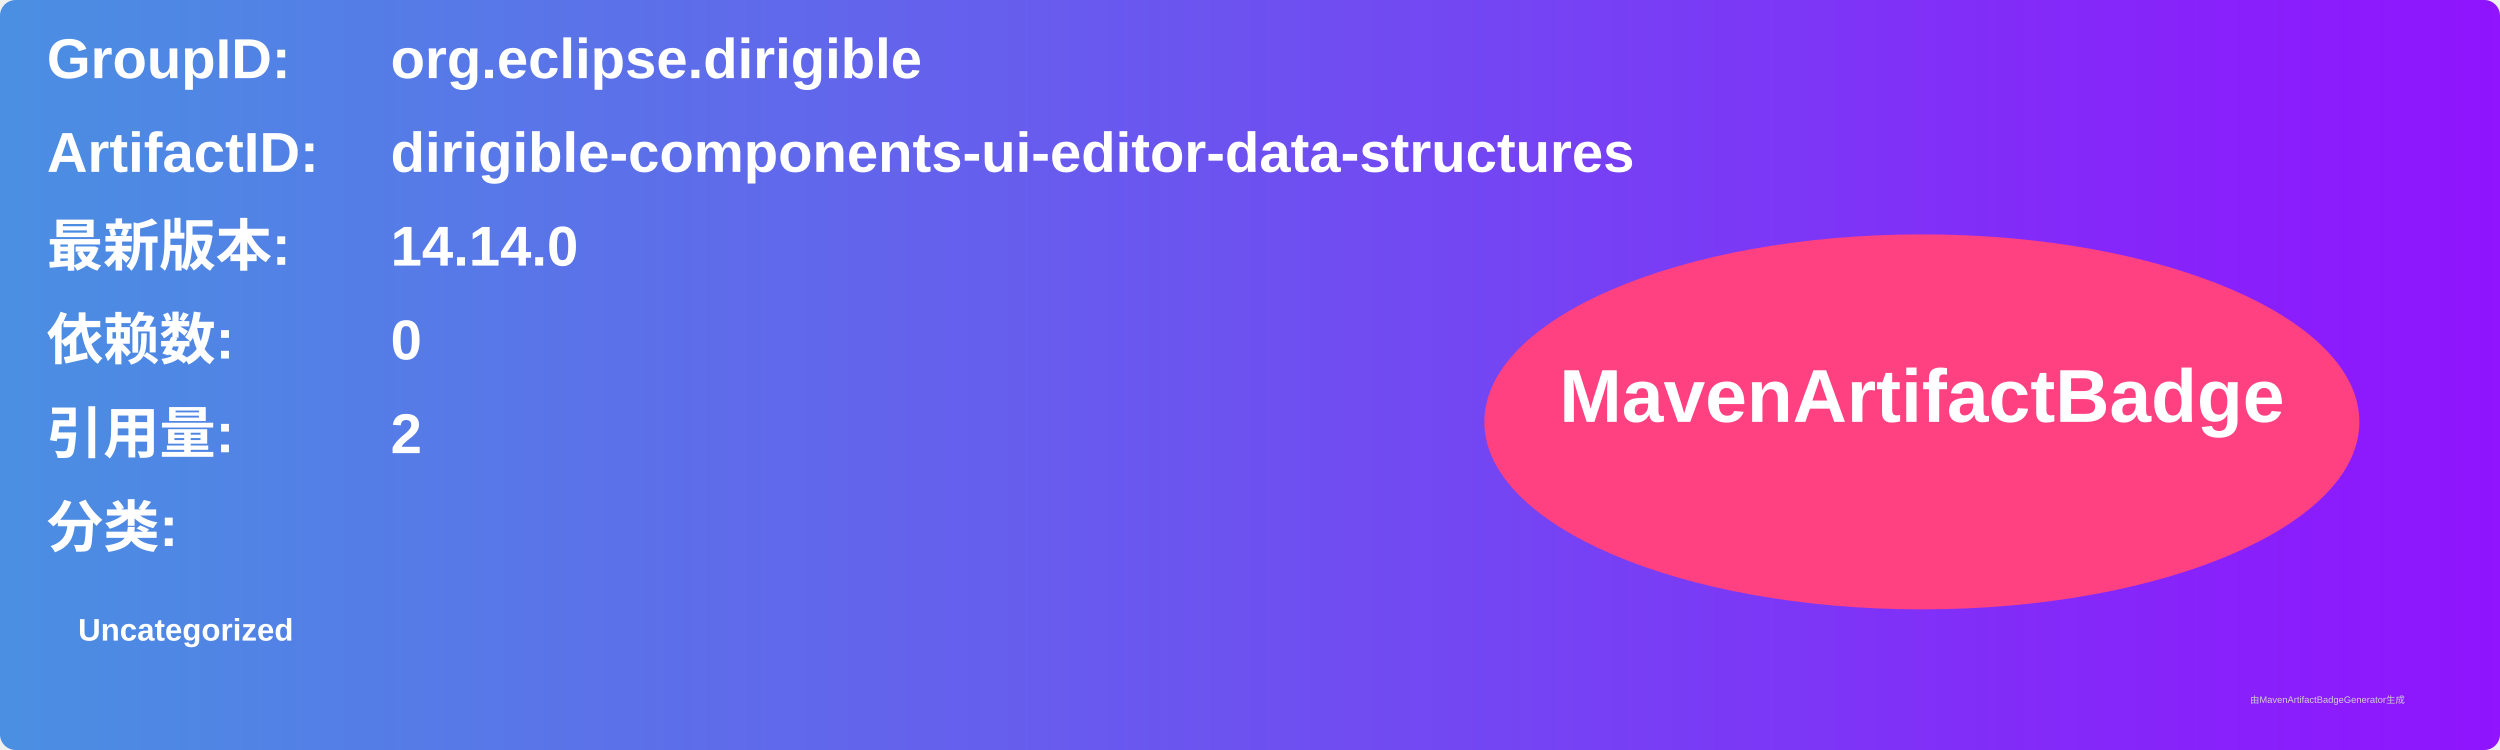
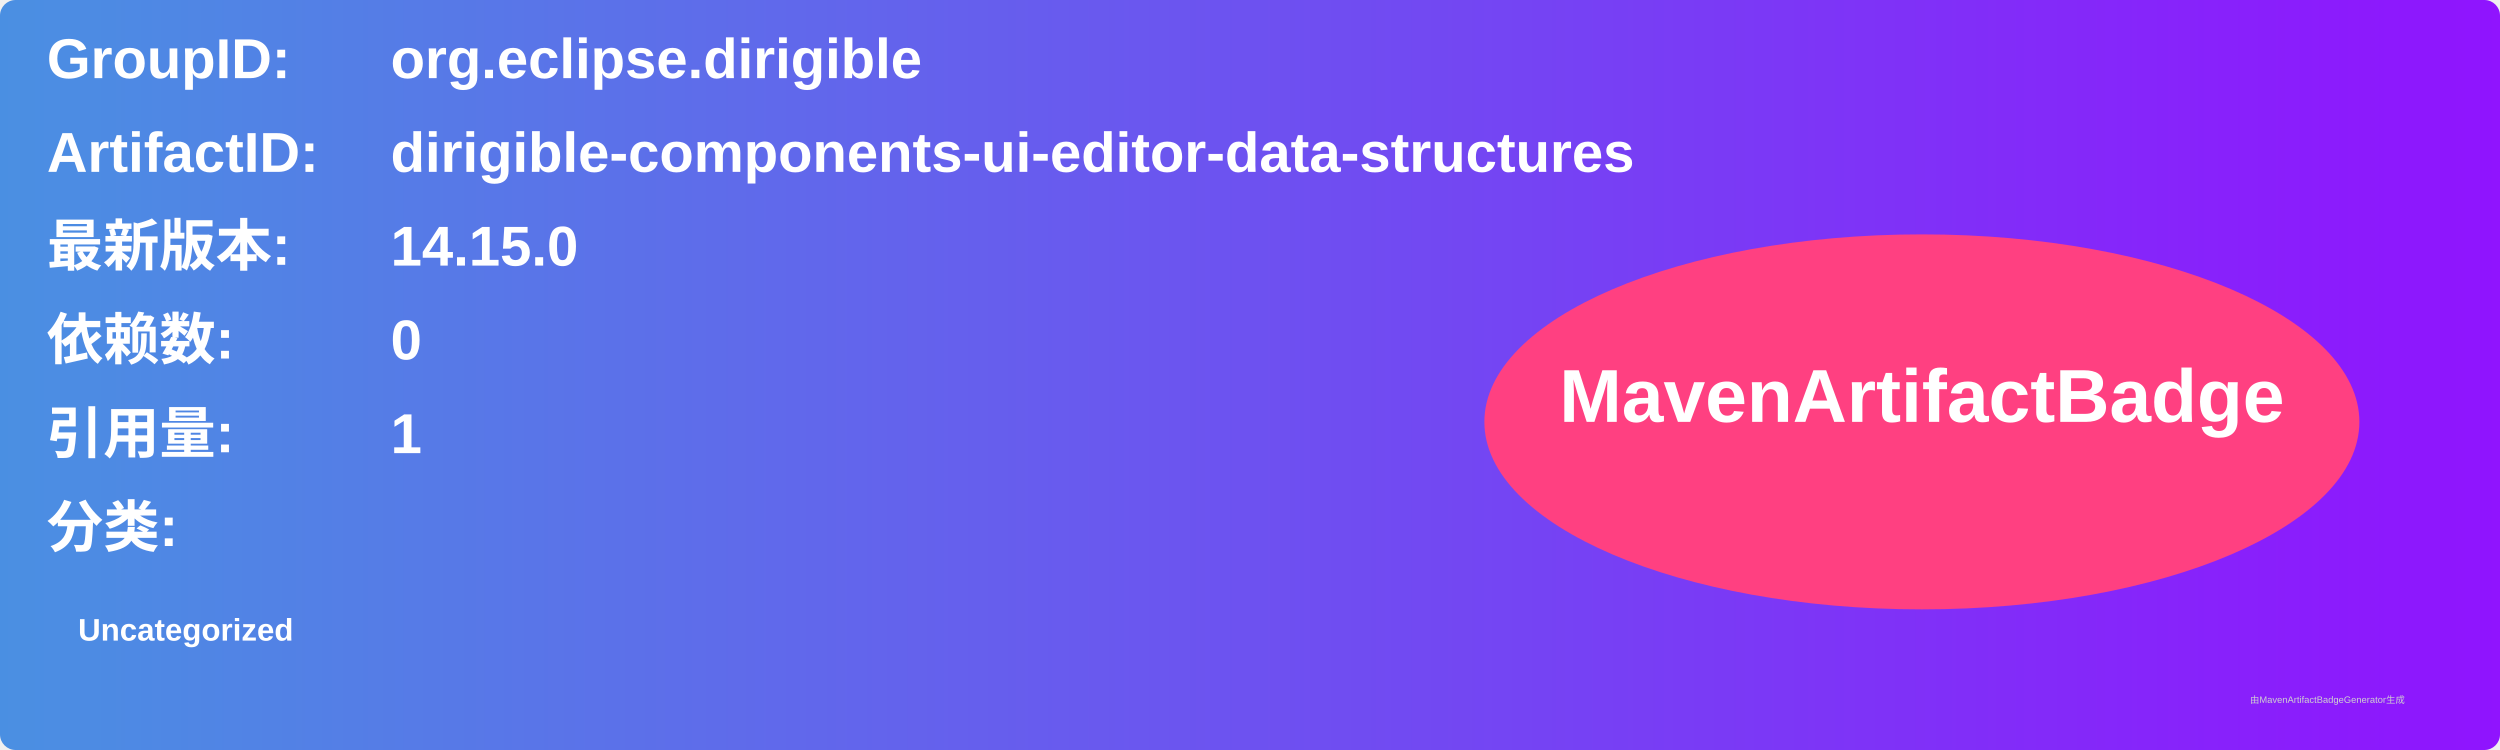
<svg xmlns="http://www.w3.org/2000/svg" width="800" height="240" viewBox="0 0 800 240">
  <linearGradient id="grad" x1="0%" y1="0%" x2="100%" y2="0%">
    <stop offset="0%" stop-color="#4a90e2" />
    <stop offset="100%" stop-color="#9013fe" />
  </linearGradient>
  <rect width="100%" height="100%" rx="5" ry="5" fill="url(#grad)" />
  <g transform="translate(15, 15)">
    <text x="0" y="10" font-family="Arial" font-size="18" fill="white" font-weight="bold" width="260">GroupID:</text>
    <text x="110" y="10" font-family="Arial" font-size="18" fill="white" font-weight="bold" width="460">org.eclipse.dirigible</text>
    <text x="0" y="40" font-family="Arial" font-size="18" fill="white" font-weight="bold" width="260">ArtifactID:</text>
    <text x="110" y="40" font-family="Arial" font-size="18" fill="white" font-weight="bold" width="460">dirigible-components-ui-editor-data-structures</text>
    <text x="0" y="70" font-family="Arial" font-size="18" fill="white" font-weight="bold">最新版本:</text>
    <text x="110" y="70" font-family="Arial" font-size="18" fill="white" font-weight="bold">
-       <tspan font-weight="bold">14.14.0</tspan>
+       <tspan font-weight="bold">14.15.0</tspan>
    </text>
    <text x="0" y="100" font-family="Arial" font-size="18" fill="white" font-weight="bold">依赖数: </text>
    <text x="110" y="100" font-family="Arial" font-size="18" fill="white">
      <tspan font-weight="bold">0</tspan>
    </text>
    <text x="0" y="130" font-family="Arial" font-size="18" fill="white" font-weight="bold">引用量: </text>
    <text x="110" y="130" font-family="Arial" font-size="18" fill="white">
-       <tspan font-weight="bold">2</tspan>
+       <tspan font-weight="bold">1</tspan>
    </text>
    <text x="0" y="160" font-family="Arial" font-size="18" fill="white" font-weight="bold">分类:</text>
    <text x="10" y="190" font-family="Arial" font-size="10" fill="white">
      <tspan font-weight="bold">Uncategorized</tspan>
    </text>
    <ellipse cx="600" cy="120" rx="140" ry="60" fill="#ff4081" />
    <text x="600" y="120" text-anchor="middle" font-family="Arial" font-size="24" fill="white" font-weight="bold">MavenArtifactBadge</text>
  </g>
  <text x="720" y="225" font-family="Arial" font-size="3" fill="#d0d0d0">由MavenArtifactBadgeGenerator生成</text>
</svg>
